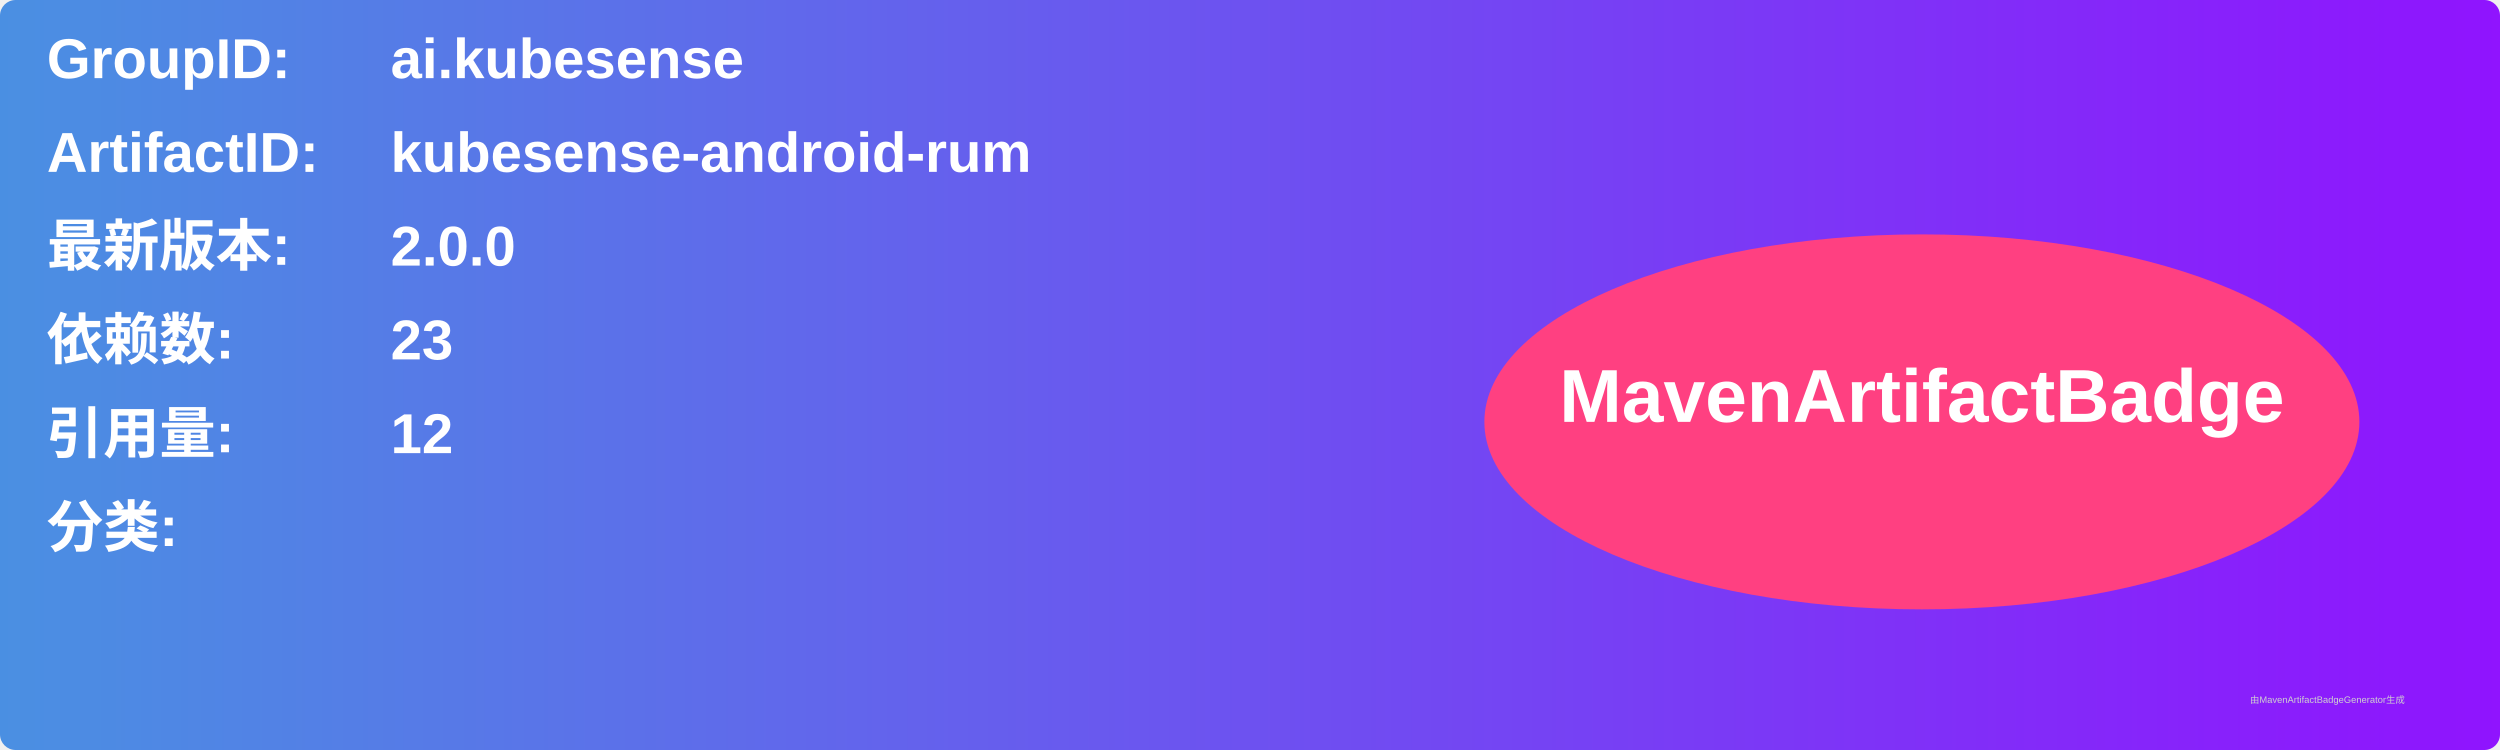
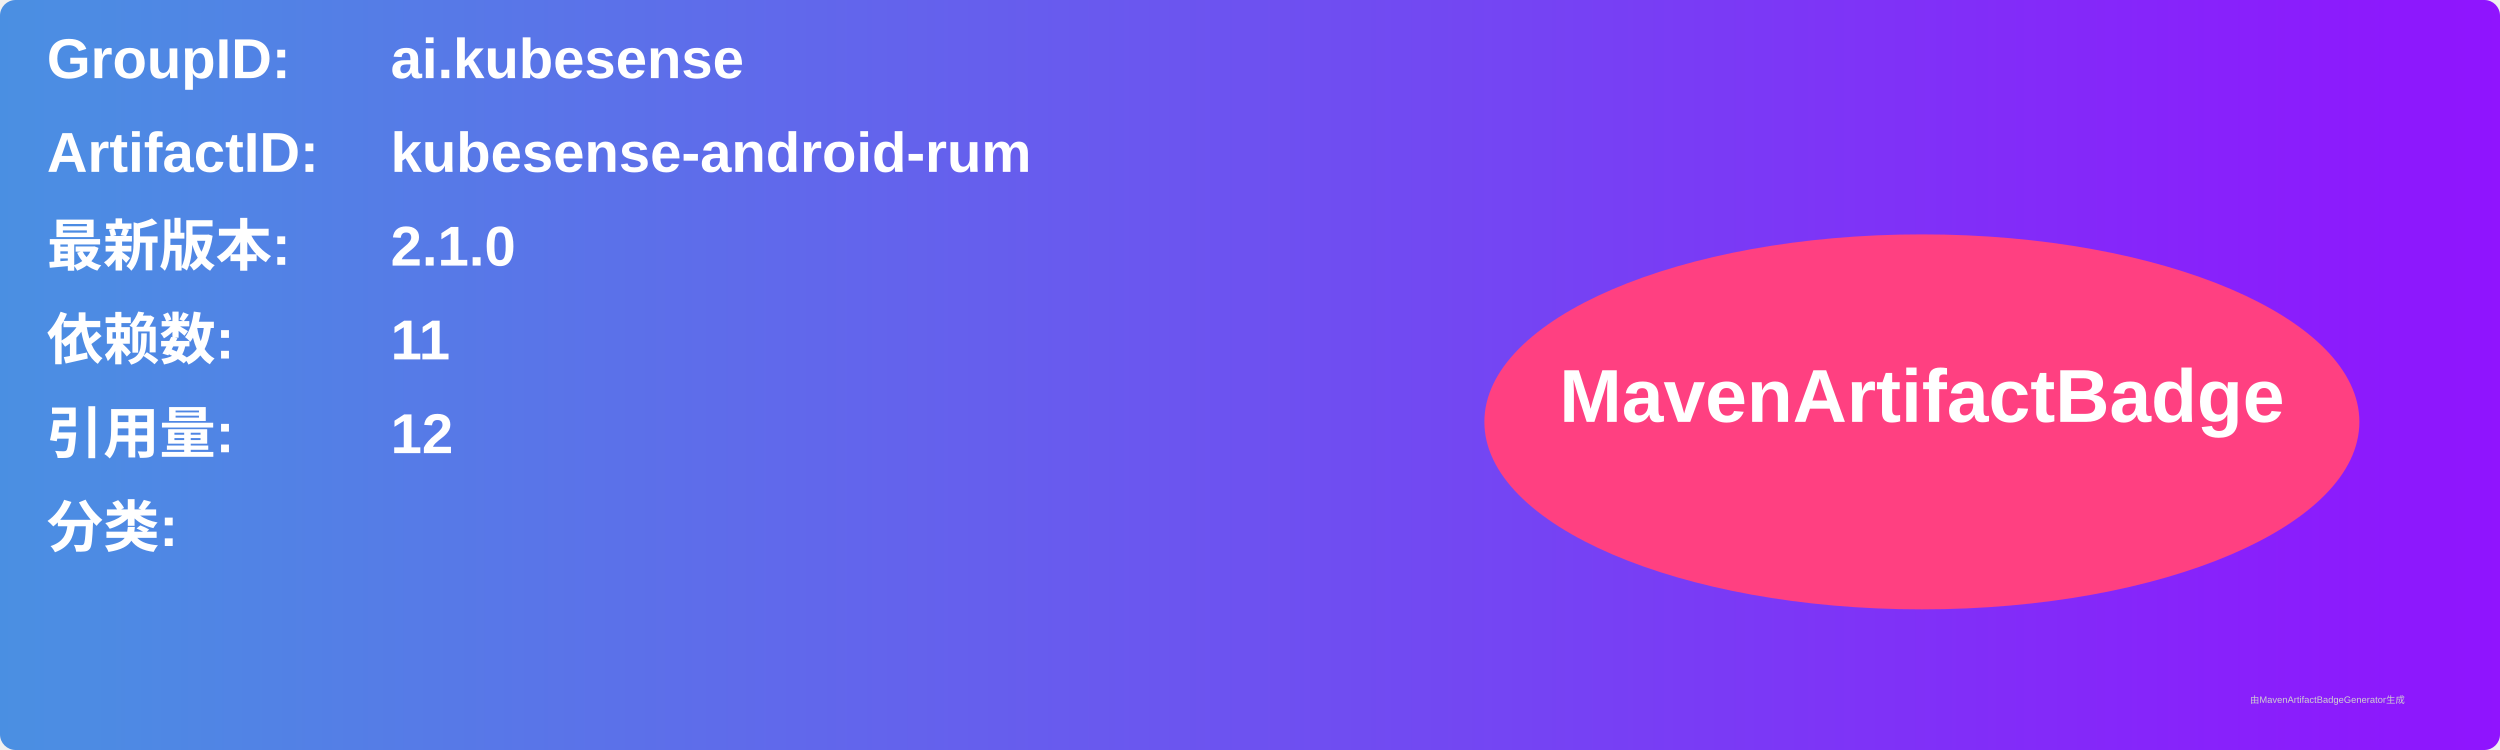
<svg xmlns="http://www.w3.org/2000/svg" width="800" height="240" viewBox="0 0 800 240">
  <linearGradient id="grad" x1="0%" y1="0%" x2="100%" y2="0%">
    <stop offset="0%" stop-color="#4a90e2" />
    <stop offset="100%" stop-color="#9013fe" />
  </linearGradient>
  <rect width="100%" height="100%" rx="5" ry="5" fill="url(#grad)" />
  <g transform="translate(15, 15)">
    <text x="0" y="10" font-family="Arial" font-size="18" fill="white" font-weight="bold" width="260">GroupID:</text>
    <text x="110" y="10" font-family="Arial" font-size="18" fill="white" font-weight="bold" width="460">ai.kubesense</text>
    <text x="0" y="40" font-family="Arial" font-size="18" fill="white" font-weight="bold" width="260">ArtifactID:</text>
    <text x="110" y="40" font-family="Arial" font-size="18" fill="white" font-weight="bold" width="460">kubesense-android-rum</text>
    <text x="0" y="70" font-family="Arial" font-size="18" fill="white" font-weight="bold">最新版本:</text>
    <text x="110" y="70" font-family="Arial" font-size="18" fill="white" font-weight="bold">
-       <tspan font-weight="bold">2.0.0</tspan>
+       <tspan font-weight="bold">2.1.0</tspan>
    </text>
    <text x="0" y="100" font-family="Arial" font-size="18" fill="white" font-weight="bold">依赖数: </text>
    <text x="110" y="100" font-family="Arial" font-size="18" fill="white">
-       <tspan font-weight="bold">23</tspan>
+       <tspan font-weight="bold">11</tspan>
    </text>
    <text x="0" y="130" font-family="Arial" font-size="18" fill="white" font-weight="bold">引用量: </text>
    <text x="110" y="130" font-family="Arial" font-size="18" fill="white">
      <tspan font-weight="bold">12</tspan>
    </text>
    <text x="0" y="160" font-family="Arial" font-size="18" fill="white" font-weight="bold">分类:</text>
    <text x="10" y="190" font-family="Arial" font-size="10" fill="white">
      <tspan font-weight="bold" />
    </text>
    <ellipse cx="600" cy="120" rx="140" ry="60" fill="#ff4081" />
    <text x="600" y="120" text-anchor="middle" font-family="Arial" font-size="24" fill="white" font-weight="bold">MavenArtifactBadge</text>
  </g>
  <text x="720" y="225" font-family="Arial" font-size="3" fill="#d0d0d0">由MavenArtifactBadgeGenerator生成</text>
</svg>
